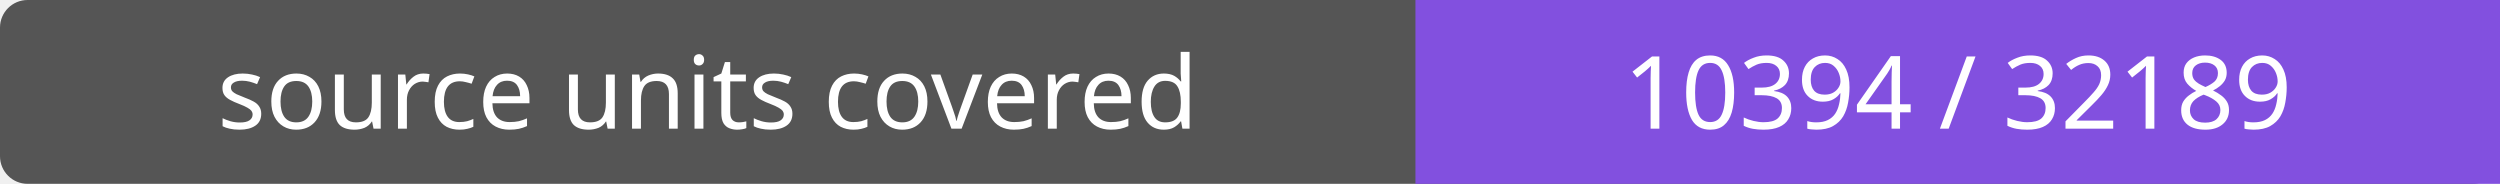
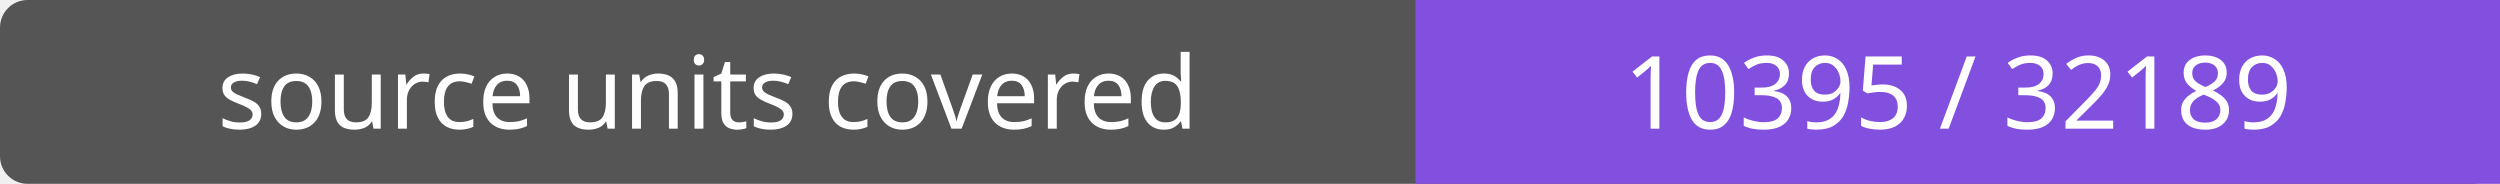
- <svg xmlns="http://www.w3.org/2000/svg" width="272" height="20" role="img" aria-label="source units covered: 10394 / 32189">
+ <svg xmlns="http://www.w3.org/2000/svg" width="272" height="20" role="img" aria-label="source units covered: 10395 / 32189">
  <rect width="272" height="20" rx="3" fill="#555" />
  <path fill="#8250df" d="M154 0h118v20H154z" />
  <g fill="#fff" text-anchor="middle" font-family="Verdana,sans-serif" font-size="11">
    <text x="77.0" y="14">source units covered</text>
-     <text x="213.0" y="14">10394 / 32189</text>
+     <text x="213.0" y="14">10395 / 32189</text>
  </g>
</svg>
